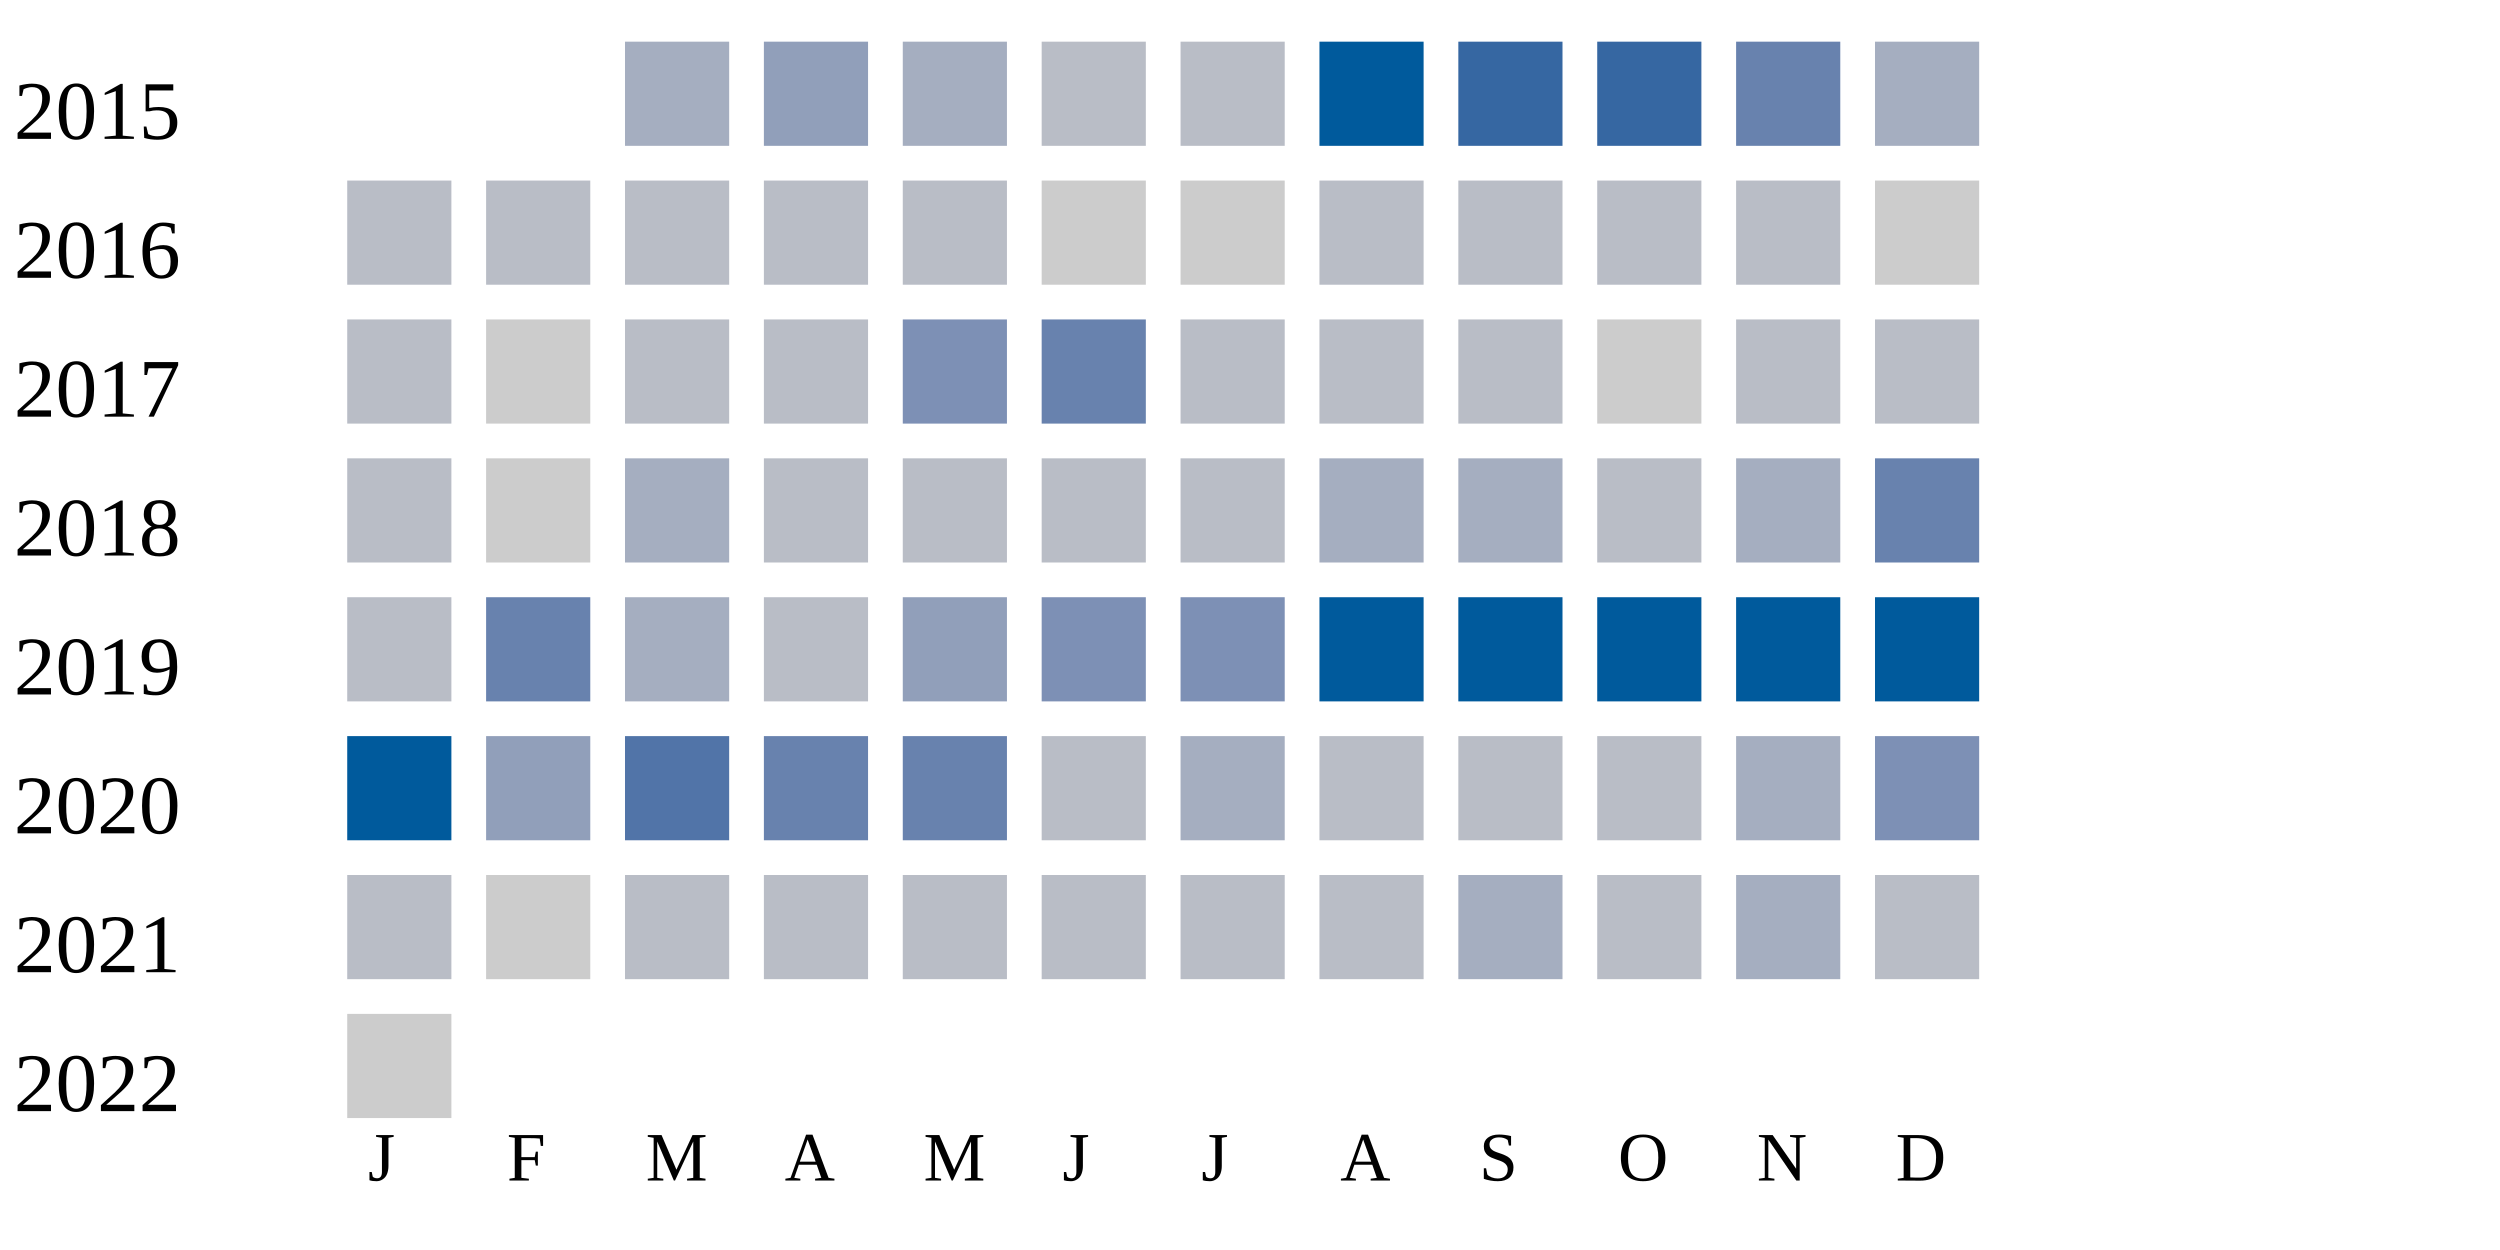
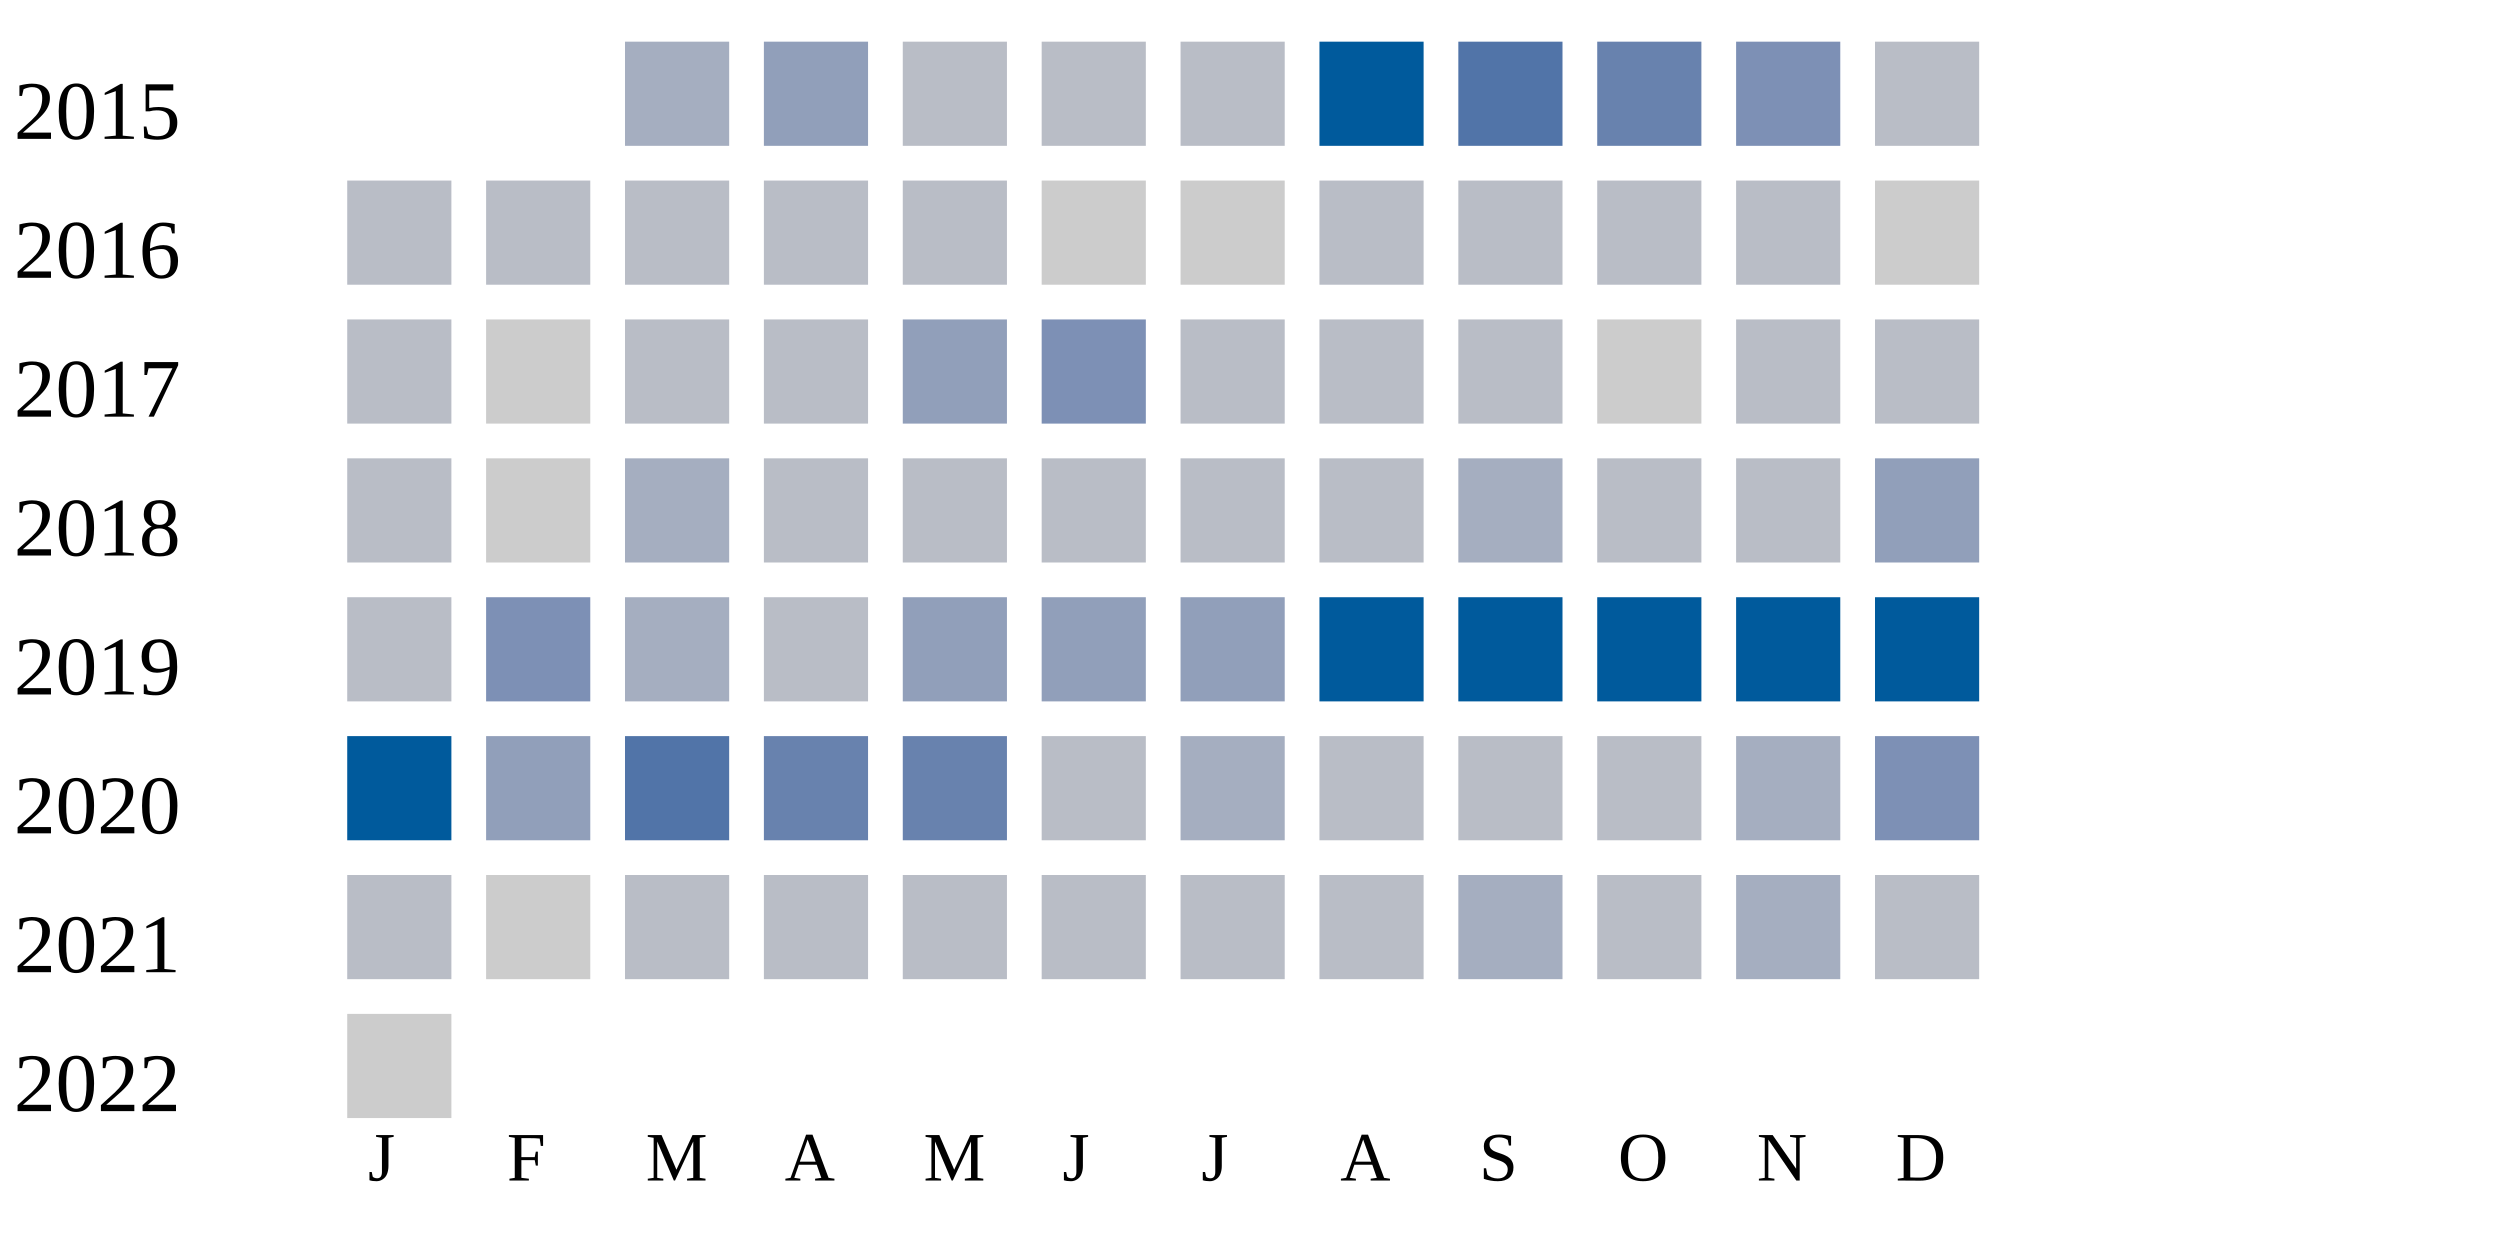
<svg xmlns="http://www.w3.org/2000/svg" width="360" height="180">
  <g transform="translate(0 0)">
    <text x="2" y="20">2015</text>
    <rect x="90" y="6" width="15" height="15" fill="#a5aec0" />
    <rect x="110" y="6" width="15" height="15" fill="#919fba" />
-     <rect x="130" y="6" width="15" height="15" fill="#a5aec0" />
+     <rect x="130" y="6" width="15" height="15" fill="#b9bdc6" />
    <rect x="150" y="6" width="15" height="15" fill="#b9bdc6" />
    <rect x="170" y="6" width="15" height="15" fill="#b9bdc6" />
    <rect x="190" y="6" width="15" height="15" fill="#005a9c" />
-     <rect x="210" y="6" width="15" height="15" fill="#3667a2" />
-     <rect x="230" y="6" width="15" height="15" fill="#3667a2" />
-     <rect x="250" y="6" width="15" height="15" fill="#6882ae" />
-     <rect x="270" y="6" width="15" height="15" fill="#a5aec0" />
+     <rect x="210" y="6" width="15" height="15" fill="#5174a8" />
+     <rect x="230" y="6" width="15" height="15" fill="#6882ae" />
+     <rect x="250" y="6" width="15" height="15" fill="#7d90b5" />
+     <rect x="270" y="6" width="15" height="15" fill="#b9bdc6" />
  </g>
  <g transform="translate(0 20)">
    <text x="2" y="20">2016</text>
    <rect x="50" y="6" width="15" height="15" fill="#b9bdc6" />
    <rect x="70" y="6" width="15" height="15" fill="#b9bdc6" />
    <rect x="90" y="6" width="15" height="15" fill="#b9bdc6" />
    <rect x="110" y="6" width="15" height="15" fill="#b9bdc6" />
    <rect x="130" y="6" width="15" height="15" fill="#b9bdc6" />
    <rect x="150" y="6" width="15" height="15" fill="#cccccc" />
    <rect x="170" y="6" width="15" height="15" fill="#cccccc" />
    <rect x="190" y="6" width="15" height="15" fill="#b9bdc6" />
    <rect x="210" y="6" width="15" height="15" fill="#b9bdc6" />
    <rect x="230" y="6" width="15" height="15" fill="#b9bdc6" />
    <rect x="250" y="6" width="15" height="15" fill="#b9bdc6" />
    <rect x="270" y="6" width="15" height="15" fill="#cccccc" />
  </g>
  <g transform="translate(0 40)">
    <text x="2" y="20">2017</text>
    <rect x="50" y="6" width="15" height="15" fill="#b9bdc6" />
    <rect x="70" y="6" width="15" height="15" fill="#cccccc" />
    <rect x="90" y="6" width="15" height="15" fill="#b9bdc6" />
    <rect x="110" y="6" width="15" height="15" fill="#b9bdc6" />
-     <rect x="130" y="6" width="15" height="15" fill="#7d90b5" />
-     <rect x="150" y="6" width="15" height="15" fill="#6882ae" />
+     <rect x="130" y="6" width="15" height="15" fill="#919fba" />
+     <rect x="150" y="6" width="15" height="15" fill="#7d90b5" />
    <rect x="170" y="6" width="15" height="15" fill="#b9bdc6" />
    <rect x="190" y="6" width="15" height="15" fill="#b9bdc6" />
    <rect x="210" y="6" width="15" height="15" fill="#b9bdc6" />
    <rect x="230" y="6" width="15" height="15" fill="#cccccc" />
    <rect x="250" y="6" width="15" height="15" fill="#b9bdc6" />
    <rect x="270" y="6" width="15" height="15" fill="#b9bdc6" />
  </g>
  <g transform="translate(0 60)">
    <text x="2" y="20">2018</text>
    <rect x="50" y="6" width="15" height="15" fill="#b9bdc6" />
    <rect x="70" y="6" width="15" height="15" fill="#cccccc" />
    <rect x="90" y="6" width="15" height="15" fill="#a5aec0" />
    <rect x="110" y="6" width="15" height="15" fill="#b9bdc6" />
    <rect x="130" y="6" width="15" height="15" fill="#b9bdc6" />
    <rect x="150" y="6" width="15" height="15" fill="#b9bdc6" />
    <rect x="170" y="6" width="15" height="15" fill="#b9bdc6" />
-     <rect x="190" y="6" width="15" height="15" fill="#a5aec0" />
+     <rect x="190" y="6" width="15" height="15" fill="#b9bdc6" />
    <rect x="210" y="6" width="15" height="15" fill="#a5aec0" />
    <rect x="230" y="6" width="15" height="15" fill="#b9bdc6" />
-     <rect x="250" y="6" width="15" height="15" fill="#a5aec0" />
-     <rect x="270" y="6" width="15" height="15" fill="#6882ae" />
+     <rect x="250" y="6" width="15" height="15" fill="#b9bdc6" />
+     <rect x="270" y="6" width="15" height="15" fill="#919fba" />
  </g>
  <g transform="translate(0 80)">
    <text x="2" y="20">2019</text>
    <rect x="50" y="6" width="15" height="15" fill="#b9bdc6" />
-     <rect x="70" y="6" width="15" height="15" fill="#6882ae" />
+     <rect x="70" y="6" width="15" height="15" fill="#7d90b5" />
    <rect x="90" y="6" width="15" height="15" fill="#a5aec0" />
    <rect x="110" y="6" width="15" height="15" fill="#b9bdc6" />
    <rect x="130" y="6" width="15" height="15" fill="#919fba" />
-     <rect x="150" y="6" width="15" height="15" fill="#7d90b5" />
-     <rect x="170" y="6" width="15" height="15" fill="#7d90b5" />
+     <rect x="150" y="6" width="15" height="15" fill="#919fba" />
+     <rect x="170" y="6" width="15" height="15" fill="#919fba" />
    <rect x="190" y="6" width="15" height="15" fill="#005a9c" />
    <rect x="210" y="6" width="15" height="15" fill="#005a9c" />
    <rect x="230" y="6" width="15" height="15" fill="#005a9c" />
    <rect x="250" y="6" width="15" height="15" fill="#005a9c" />
    <rect x="270" y="6" width="15" height="15" fill="#005a9c" />
  </g>
  <g transform="translate(0 100)">
    <text x="2" y="20">2020</text>
    <rect x="50" y="6" width="15" height="15" fill="#005a9c" />
    <rect x="70" y="6" width="15" height="15" fill="#919fba" />
    <rect x="90" y="6" width="15" height="15" fill="#5174a8" />
    <rect x="110" y="6" width="15" height="15" fill="#6882ae" />
    <rect x="130" y="6" width="15" height="15" fill="#6882ae" />
    <rect x="150" y="6" width="15" height="15" fill="#b9bdc6" />
    <rect x="170" y="6" width="15" height="15" fill="#a5aec0" />
    <rect x="190" y="6" width="15" height="15" fill="#b9bdc6" />
    <rect x="210" y="6" width="15" height="15" fill="#b9bdc6" />
    <rect x="230" y="6" width="15" height="15" fill="#b9bdc6" />
    <rect x="250" y="6" width="15" height="15" fill="#a5aec0" />
    <rect x="270" y="6" width="15" height="15" fill="#7d90b5" />
  </g>
  <g transform="translate(0 120)">
    <text x="2" y="20">2021</text>
    <rect x="50" y="6" width="15" height="15" fill="#b9bdc6" />
    <rect x="70" y="6" width="15" height="15" fill="#cccccc" />
    <rect x="90" y="6" width="15" height="15" fill="#b9bdc6" />
    <rect x="110" y="6" width="15" height="15" fill="#b9bdc6" />
    <rect x="130" y="6" width="15" height="15" fill="#b9bdc6" />
    <rect x="150" y="6" width="15" height="15" fill="#b9bdc6" />
    <rect x="170" y="6" width="15" height="15" fill="#b9bdc6" />
    <rect x="190" y="6" width="15" height="15" fill="#b9bdc6" />
    <rect x="210" y="6" width="15" height="15" fill="#a5aec0" />
    <rect x="230" y="6" width="15" height="15" fill="#b9bdc6" />
    <rect x="250" y="6" width="15" height="15" fill="#a5aec0" />
    <rect x="270" y="6" width="15" height="15" fill="#b9bdc6" />
  </g>
  <g transform="translate(0 140)">
    <text x="2" y="20">2022</text>
    <rect x="50" y="6" width="15" height="15" fill="#cccccc" />
  </g>
  <text style="font-size: 10px; text-align: center" x="53" y="170">J</text>
  <text style="font-size: 10px; text-align: center" x="73" y="170">F</text>
  <text style="font-size: 10px; text-align: center" x="93" y="170">M</text>
  <text style="font-size: 10px; text-align: center" x="113" y="170">A</text>
  <text style="font-size: 10px; text-align: center" x="133" y="170">M</text>
  <text style="font-size: 10px; text-align: center" x="153" y="170">J</text>
  <text style="font-size: 10px; text-align: center" x="173" y="170">J</text>
  <text style="font-size: 10px; text-align: center" x="193" y="170">A</text>
  <text style="font-size: 10px; text-align: center" x="213" y="170">S</text>
  <text style="font-size: 10px; text-align: center" x="233" y="170">O</text>
  <text style="font-size: 10px; text-align: center" x="253" y="170">N</text>
  <text style="font-size: 10px; text-align: center" x="273" y="170">D</text>
  <text style="font-size: 10px;" x="155" y="189">Less</text>
  <rect fill="#b9bdc6" width="10" height="10" x="180" y="180" />
  <rect fill="#919fba" width="10" height="10" x="195" y="180" />
  <rect fill="#6882ae" width="10" height="10" x="210" y="180" />
  <rect fill="#005a9c" width="10" height="10" x="225" y="180" />
  <text x="240" y="189" style="font-size: 10px;">More</text>
</svg>
